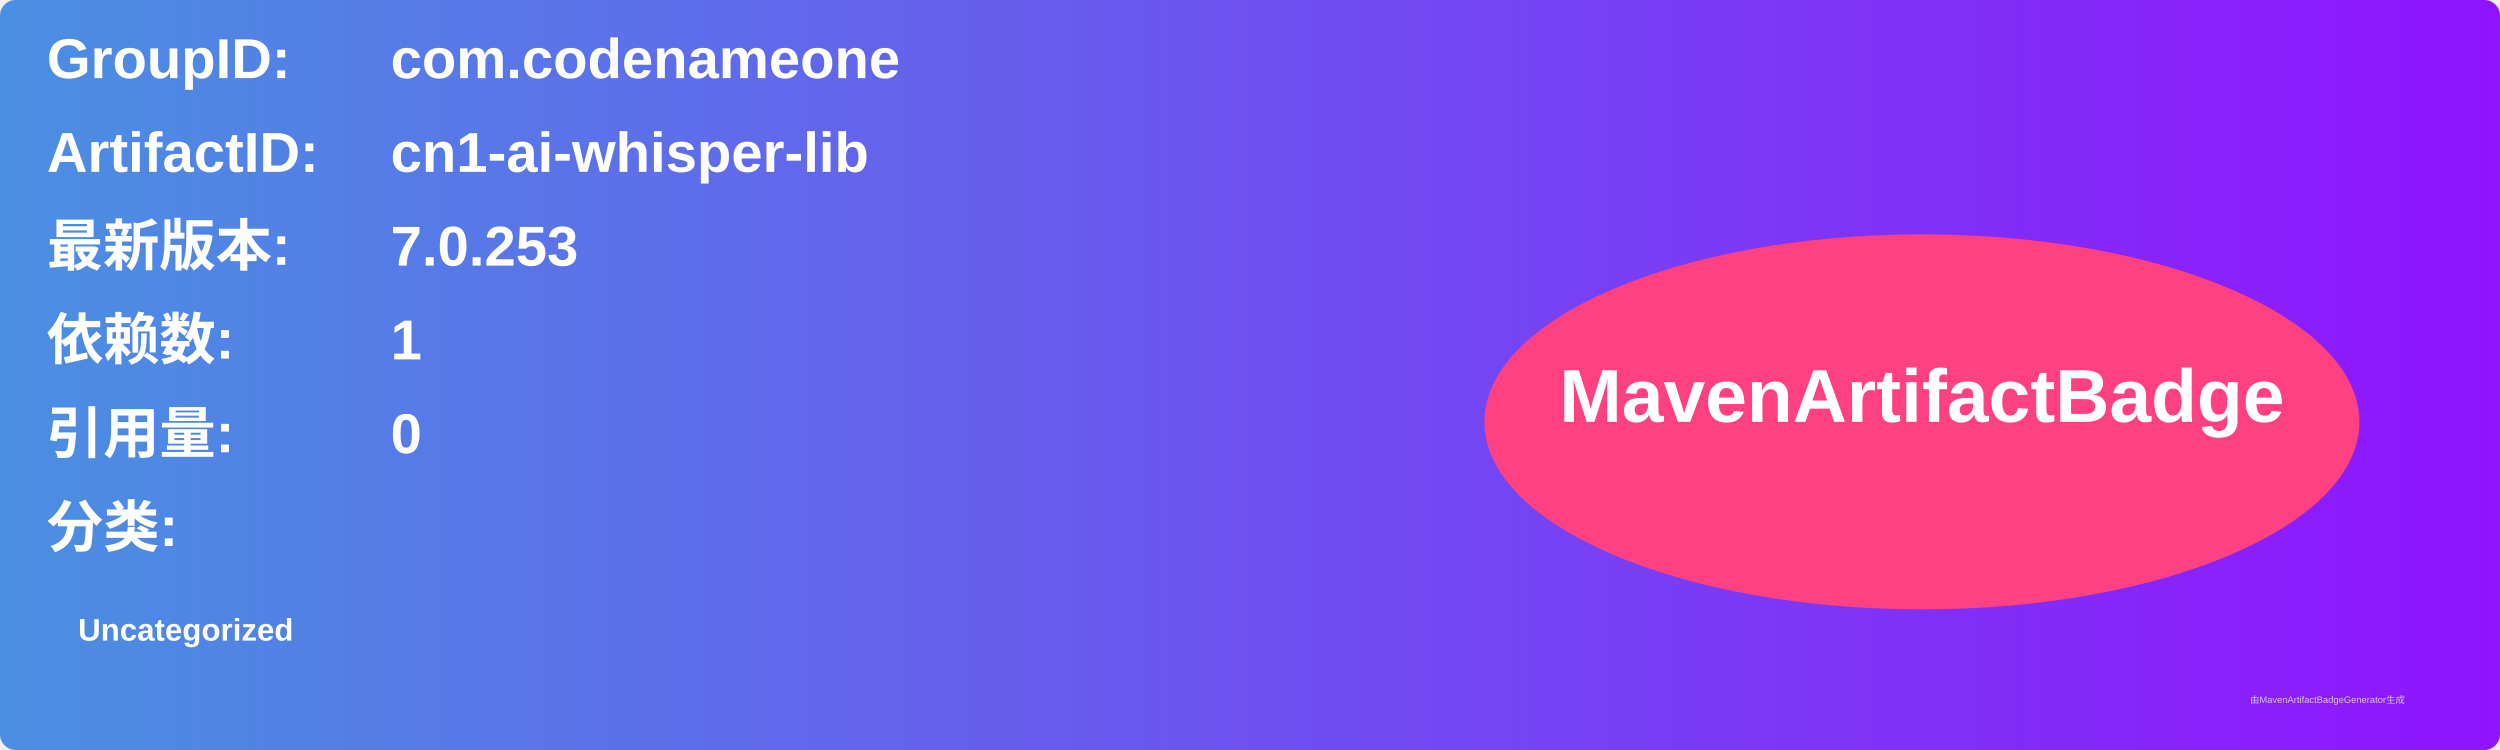
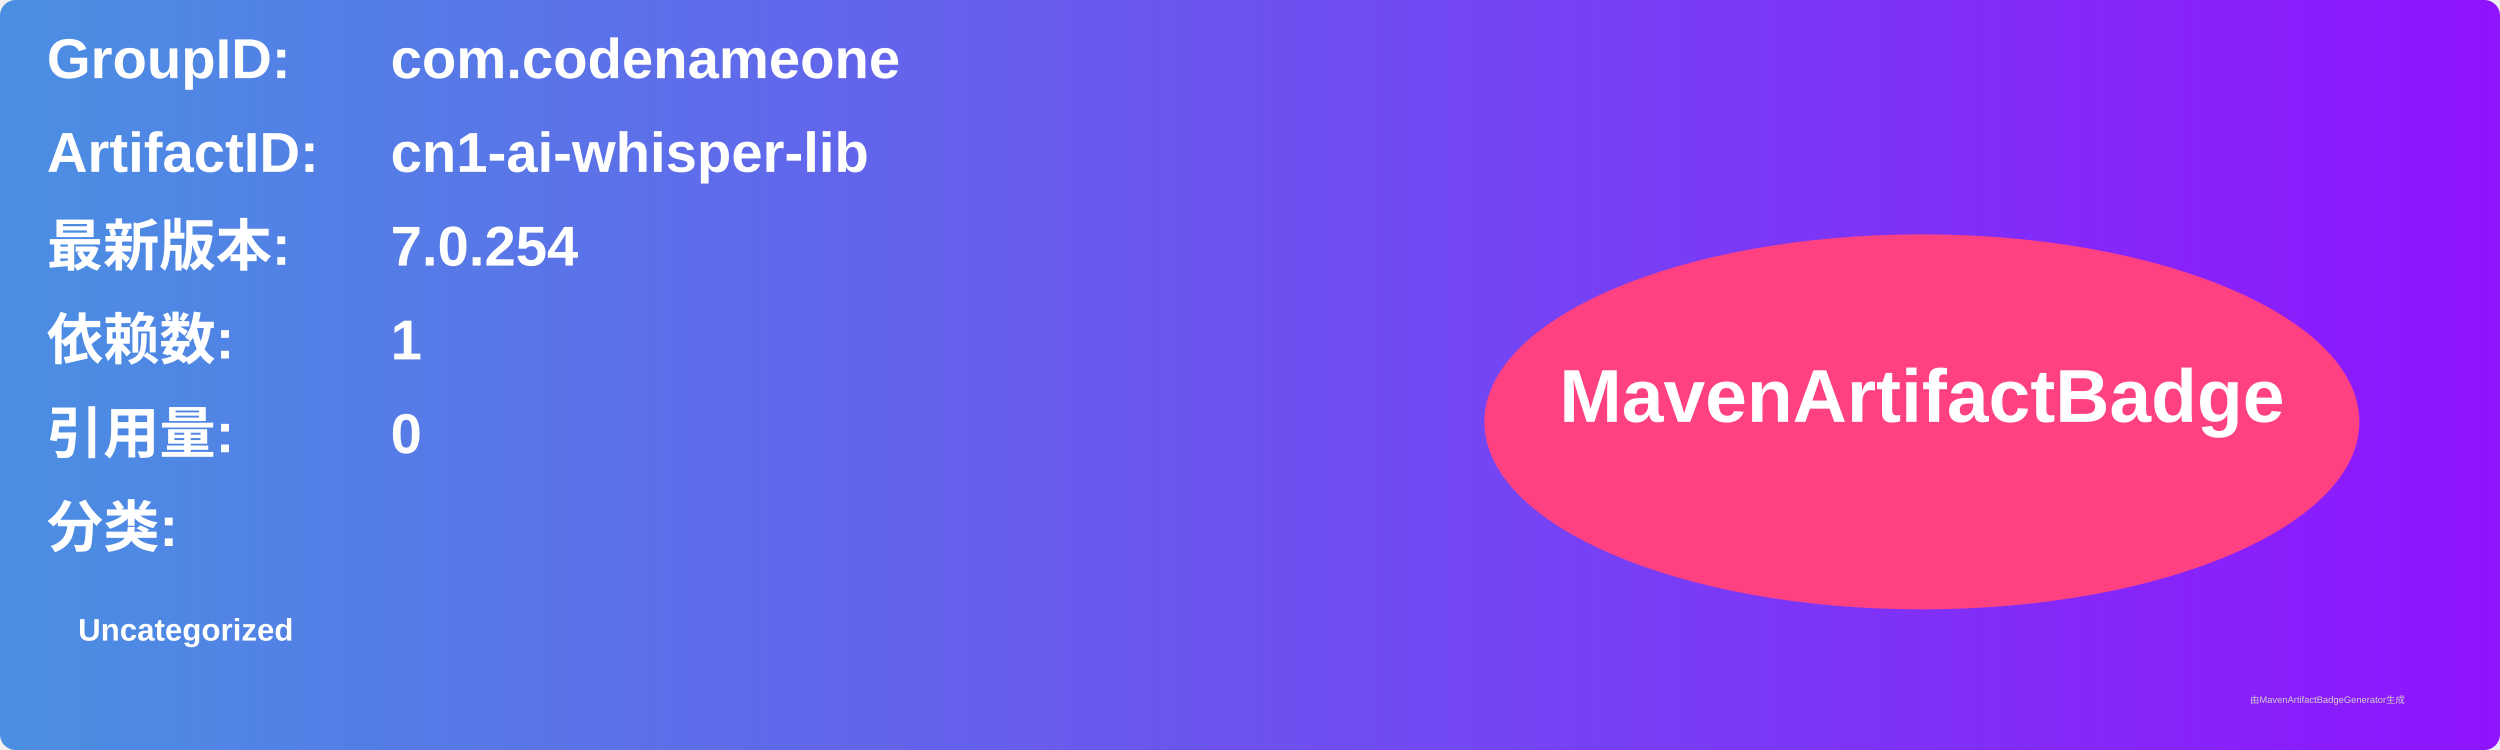
<svg xmlns="http://www.w3.org/2000/svg" width="800" height="240" viewBox="0 0 800 240">
  <linearGradient id="grad" x1="0%" y1="0%" x2="100%" y2="0%">
    <stop offset="0%" stop-color="#4a90e2" />
    <stop offset="100%" stop-color="#9013fe" />
  </linearGradient>
  <rect width="100%" height="100%" rx="5" ry="5" fill="url(#grad)" />
  <g transform="translate(15, 15)">
    <text x="0" y="10" font-family="Arial" font-size="18" fill="white" font-weight="bold" width="260">GroupID:</text>
    <text x="110" y="10" font-family="Arial" font-size="18" fill="white" font-weight="bold" width="460">com.codenameone</text>
    <text x="0" y="40" font-family="Arial" font-size="18" fill="white" font-weight="bold" width="260">ArtifactID:</text>
    <text x="110" y="40" font-family="Arial" font-size="18" fill="white" font-weight="bold" width="460">cn1-ai-whisper-lib</text>
    <text x="0" y="70" font-family="Arial" font-size="18" fill="white" font-weight="bold">最新版本:</text>
    <text x="110" y="70" font-family="Arial" font-size="18" fill="white" font-weight="bold">
-       <tspan font-weight="bold">7.0.253</tspan>
+       <tspan font-weight="bold">7.0.254</tspan>
    </text>
    <text x="0" y="100" font-family="Arial" font-size="18" fill="white" font-weight="bold">依赖数: </text>
    <text x="110" y="100" font-family="Arial" font-size="18" fill="white">
      <tspan font-weight="bold">1</tspan>
    </text>
    <text x="0" y="130" font-family="Arial" font-size="18" fill="white" font-weight="bold">引用量: </text>
    <text x="110" y="130" font-family="Arial" font-size="18" fill="white">
      <tspan font-weight="bold">0</tspan>
    </text>
    <text x="0" y="160" font-family="Arial" font-size="18" fill="white" font-weight="bold">分类:</text>
    <text x="10" y="190" font-family="Arial" font-size="10" fill="white">
      <tspan font-weight="bold">Uncategorized</tspan>
    </text>
    <ellipse cx="600" cy="120" rx="140" ry="60" fill="#ff4081" />
    <text x="600" y="120" text-anchor="middle" font-family="Arial" font-size="24" fill="white" font-weight="bold">MavenArtifactBadge</text>
  </g>
  <text x="720" y="225" font-family="Arial" font-size="3" fill="#d0d0d0">由MavenArtifactBadgeGenerator生成</text>
</svg>
